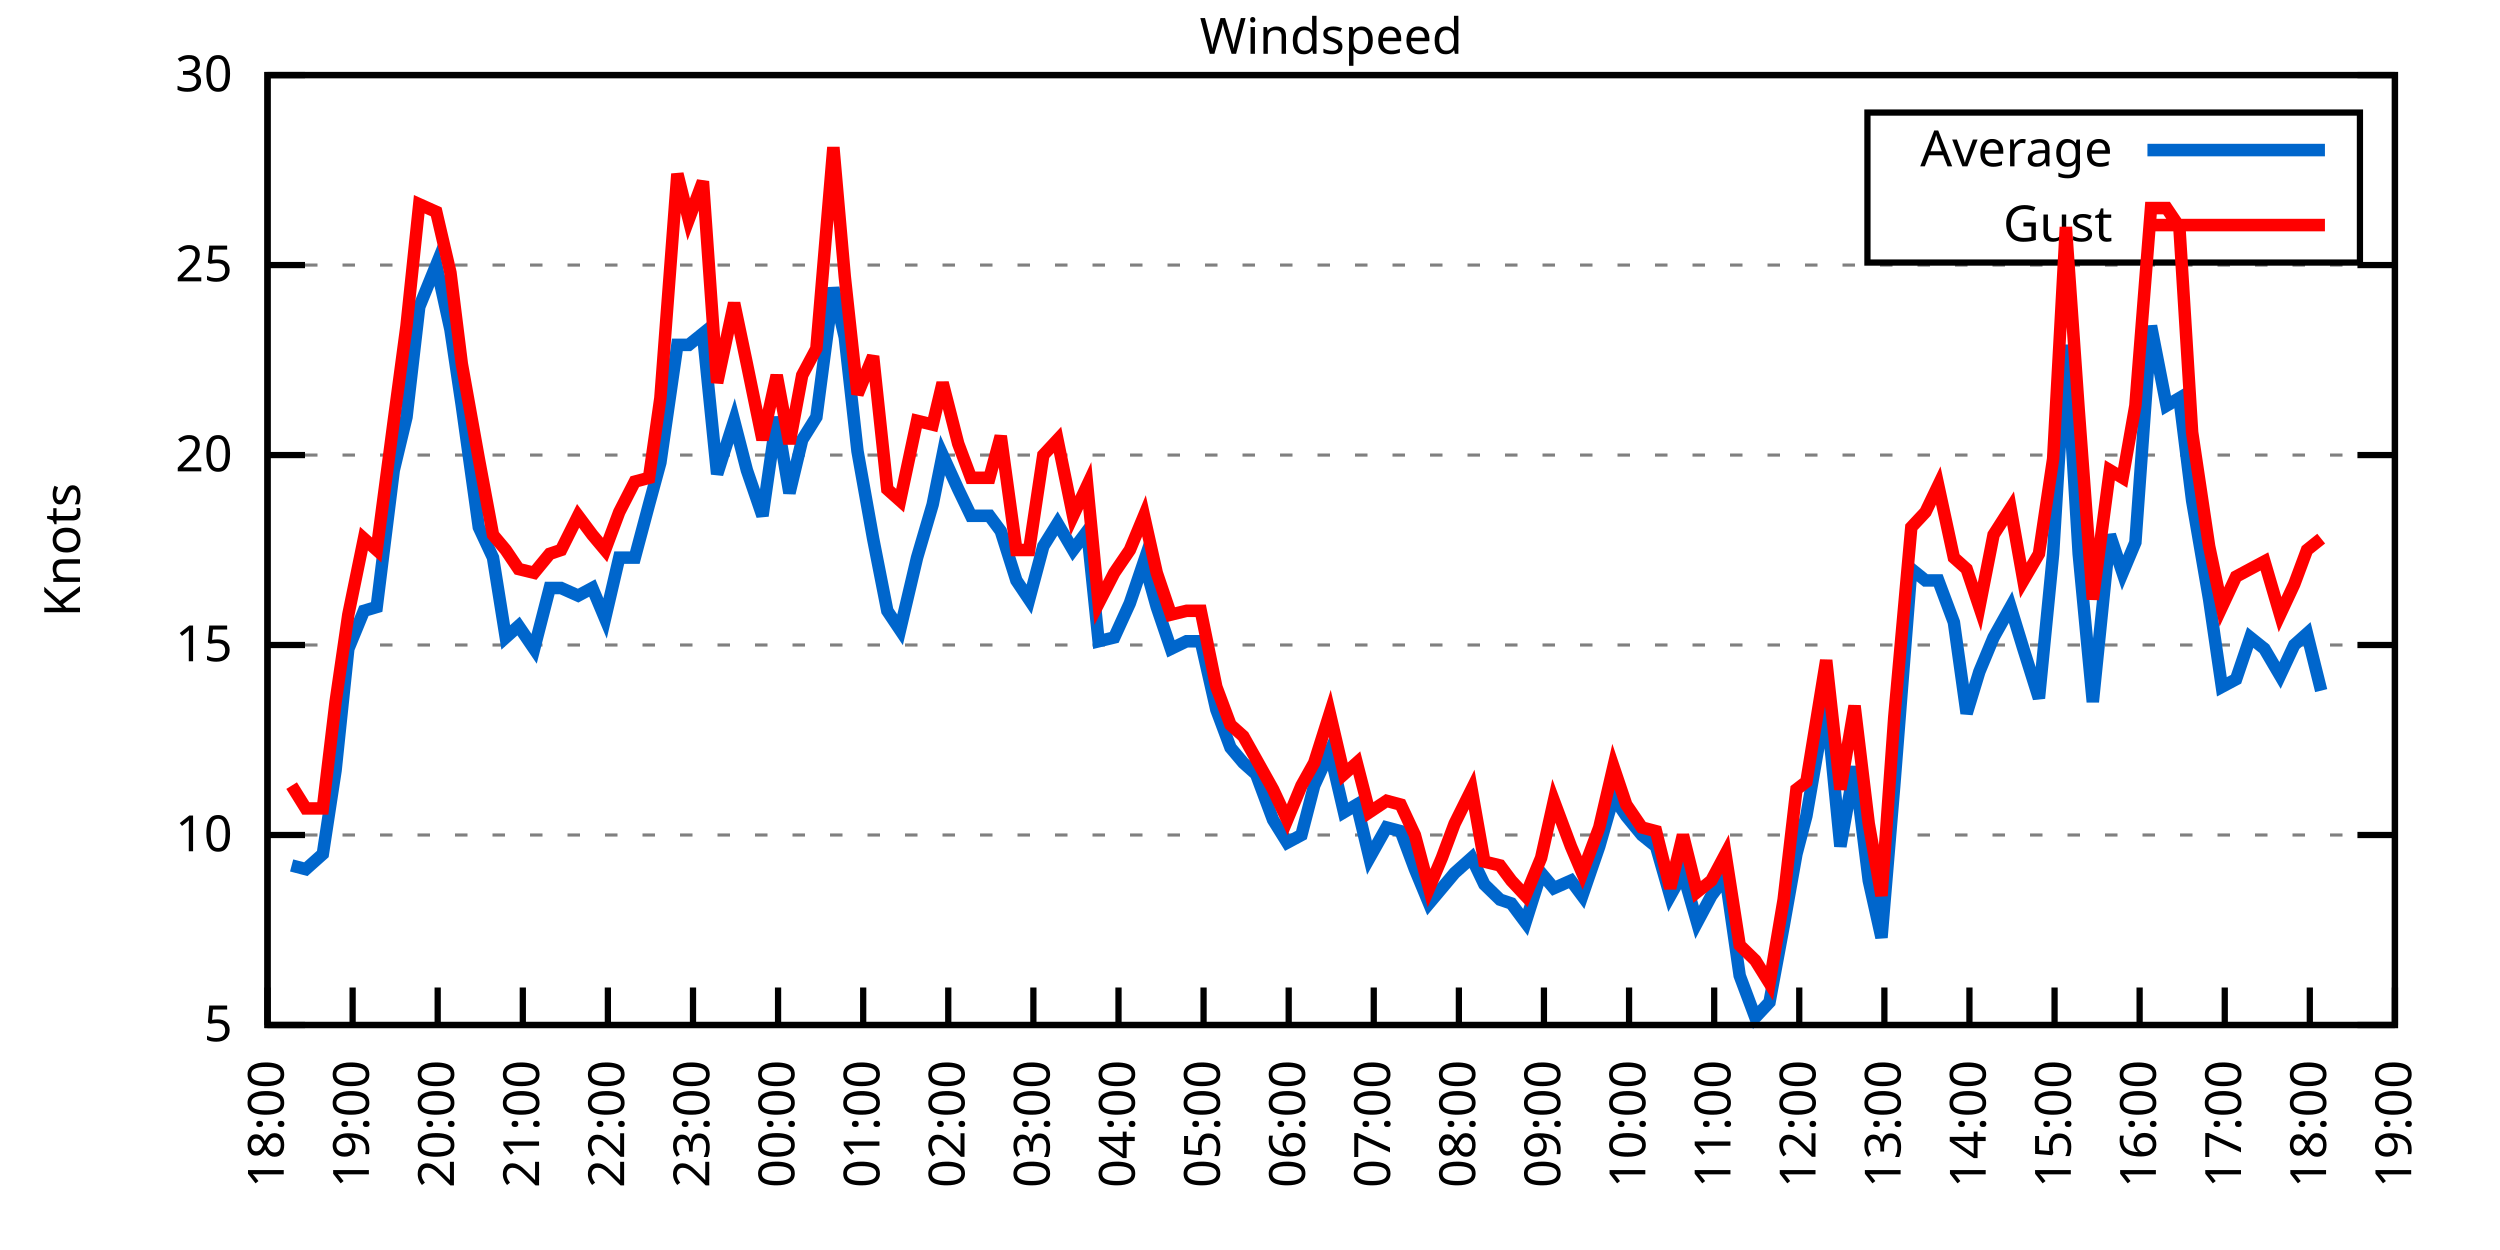
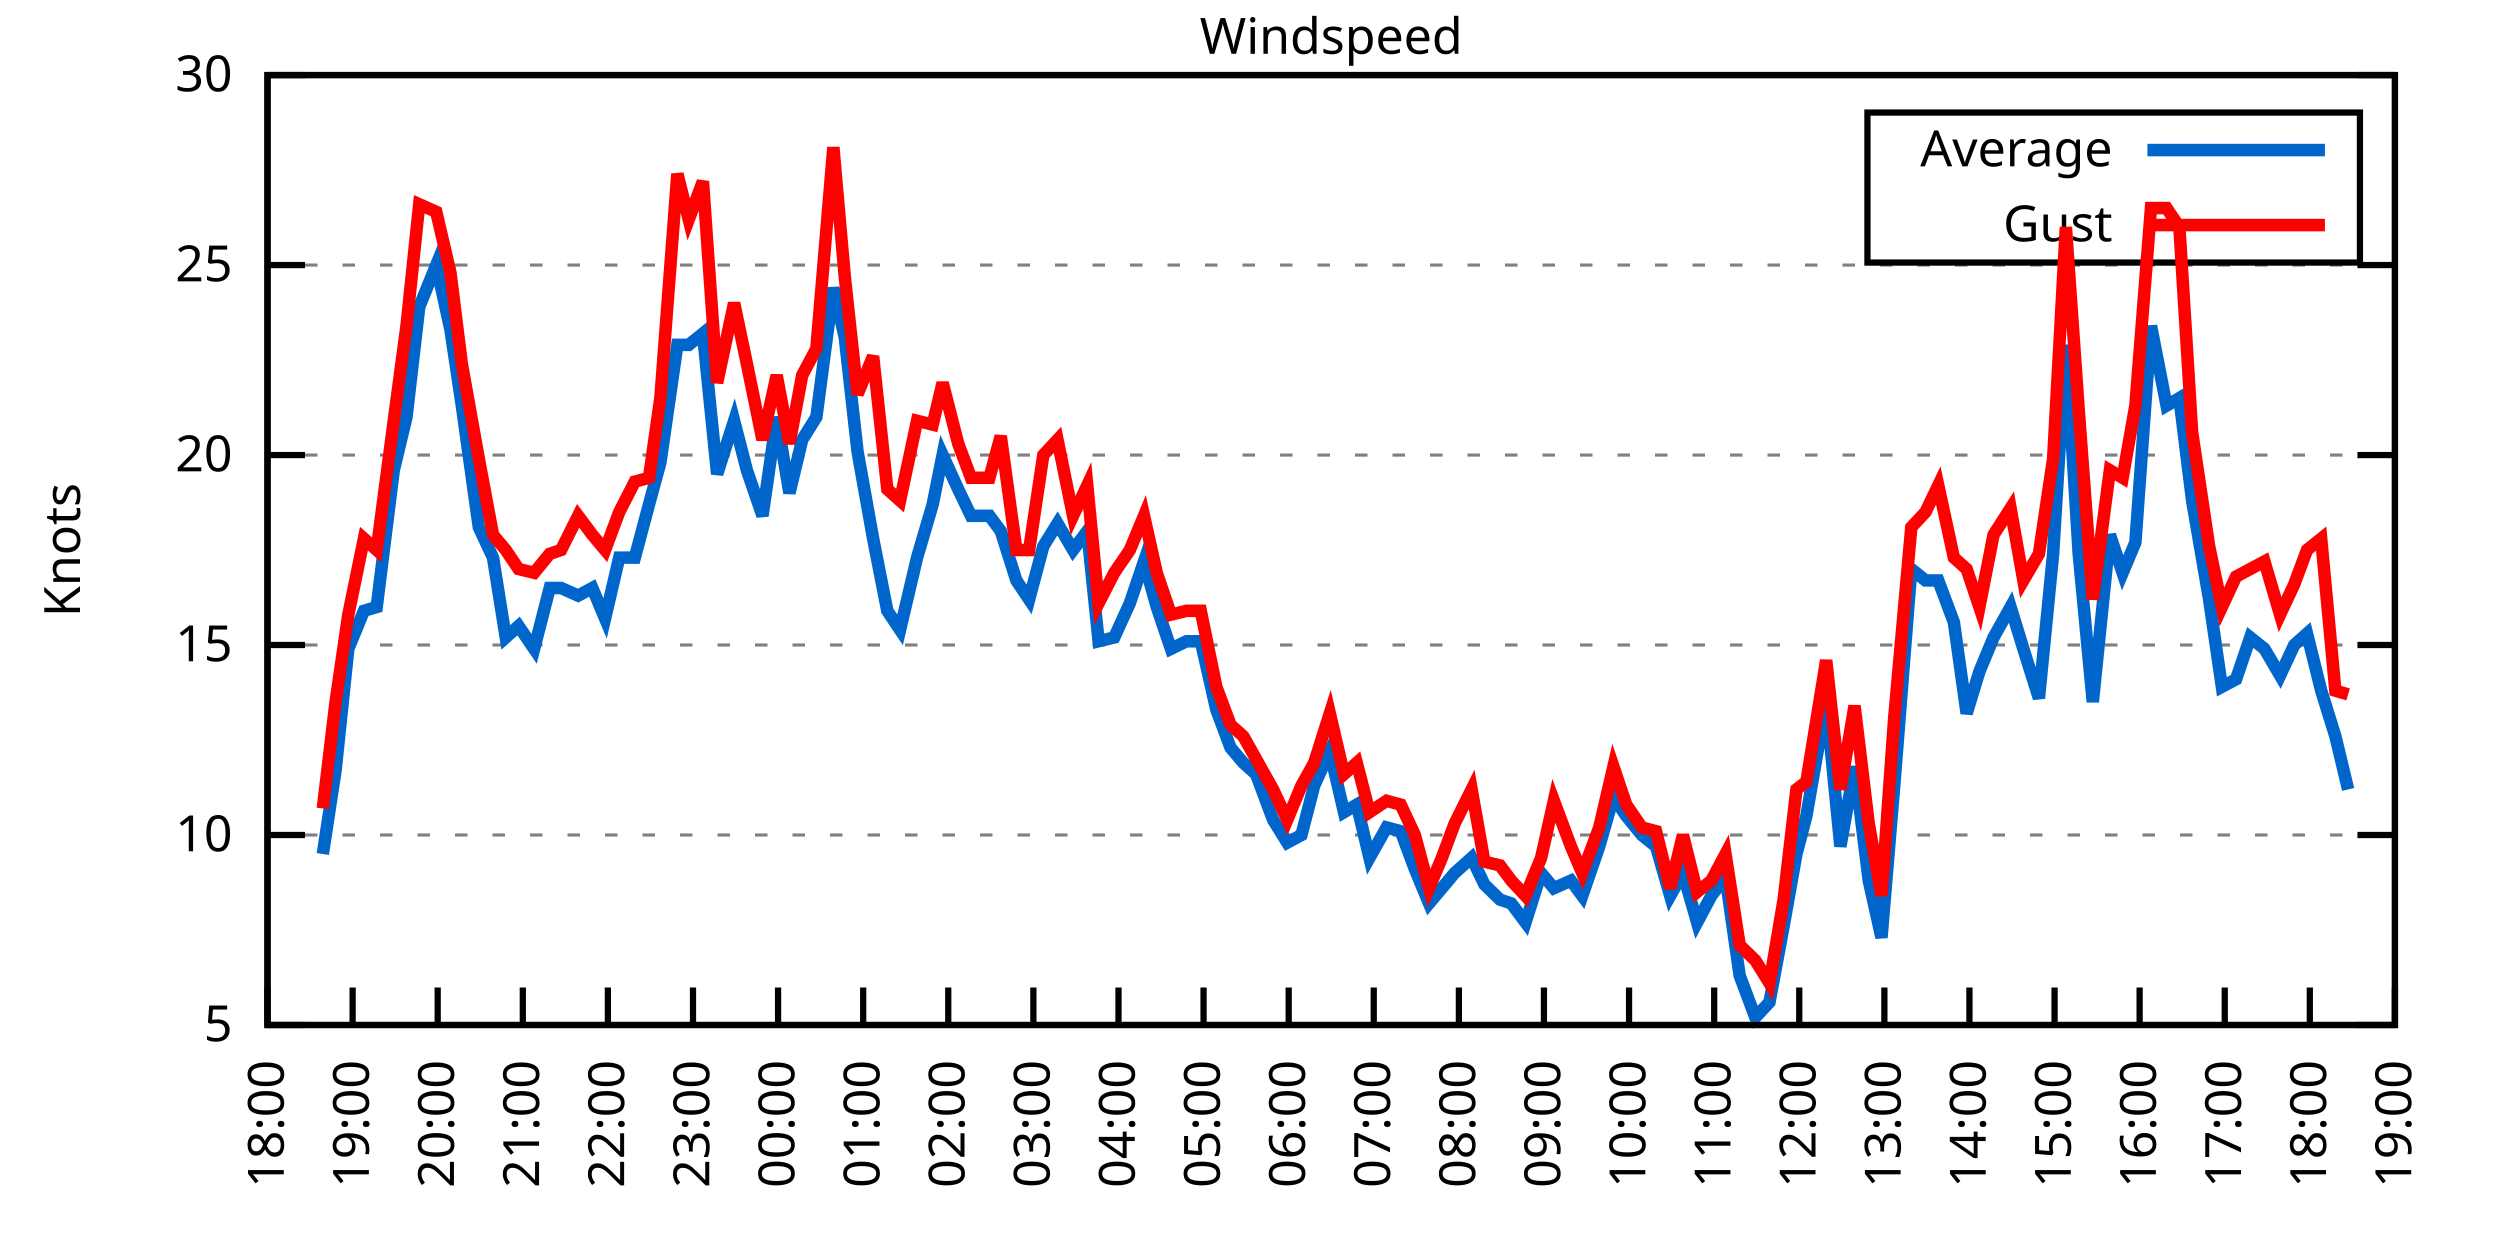
<svg xmlns="http://www.w3.org/2000/svg" xmlns:xlink="http://www.w3.org/1999/xlink" width="400" height="200" viewBox="0 0 400 200">
  <g id="gnuplot_canvas">
    <rect x="0" y="0" width="400" height="200" fill="none" />
    <defs>
      <circle id="gpDot" r="0.5" stroke-width="0.5" stroke="currentColor" />
      <path id="gpPt0" stroke-width="0.333" stroke="currentColor" d="M-1,0 h2 M0,-1 v2" />
      <path id="gpPt1" stroke-width="0.333" stroke="currentColor" d="M-1,-1 L1,1 M1,-1 L-1,1" />
      <path id="gpPt2" stroke-width="0.333" stroke="currentColor" d="M-1,0 L1,0 M0,-1 L0,1 M-1,-1 L1,1 M-1,1 L1,-1" />
      <rect id="gpPt3" stroke-width="0.333" stroke="currentColor" x="-1" y="-1" width="2" height="2" />
      <rect id="gpPt4" stroke-width="0.333" stroke="currentColor" fill="currentColor" x="-1" y="-1" width="2" height="2" />
      <circle id="gpPt5" stroke-width="0.333" stroke="currentColor" cx="0" cy="0" r="1" />
      <use xlink:href="#gpPt5" id="gpPt6" fill="currentColor" stroke="none" />
      <path id="gpPt7" stroke-width="0.333" stroke="currentColor" d="M0,-1.33 L-1.33,0.67 L1.33,0.67 z" />
      <use xlink:href="#gpPt7" id="gpPt8" fill="currentColor" stroke="none" />
      <use xlink:href="#gpPt7" id="gpPt9" stroke="currentColor" transform="rotate(180)" />
      <use xlink:href="#gpPt9" id="gpPt10" fill="currentColor" stroke="none" />
      <use xlink:href="#gpPt3" id="gpPt11" stroke="currentColor" transform="rotate(45)" />
      <use xlink:href="#gpPt11" id="gpPt12" fill="currentColor" stroke="none" />
      <path id="gpPt13" stroke-width="0.333" stroke="currentColor" d="M0,1.330 L1.265,0.411 L0.782,-1.067 L-0.782,-1.076 L-1.265,0.411 z" />
      <use xlink:href="#gpPt13" id="gpPt14" fill="currentColor" stroke="none" />
      <filter id="textbox" filterUnits="objectBoundingBox" x="0" y="0" height="1" width="1">
        <feFlood flood-color="white" flood-opacity="1" result="bgnd" />
        <feComposite in="SourceGraphic" in2="bgnd" operator="atop" />
      </filter>
      <filter id="greybox" filterUnits="objectBoundingBox" x="0" y="0" height="1" width="1">
        <feFlood flood-color="lightgrey" flood-opacity="1" result="grey" />
        <feComposite in="SourceGraphic" in2="grey" operator="atop" />
      </filter>
    </defs>
    <g fill="none" color="white" stroke="currentColor" stroke-width="1.00" stroke-linecap="butt" stroke-linejoin="miter">
</g>
    <g fill="none" color="black" stroke="currentColor" stroke-width="1.00" stroke-linecap="butt" stroke-linejoin="miter">
      <g stroke="none" shape-rendering="crispEdges">
        <polygon fill="rgb(255, 255, 255)" points="42.80,164.00 383.18,164.00 383.18,12.02 42.80,12.02 " />
      </g>
    </g>
    <g fill="none" color="black" stroke="currentColor" stroke-width="1.00" stroke-linecap="butt" stroke-linejoin="miter">
</g>
    <g fill="none" color="black" stroke="black" stroke-width="0.50" stroke-linecap="butt" stroke-linejoin="miter">
</g>
    <g fill="none" color="gray" stroke="currentColor" stroke-width="0.50" stroke-linecap="butt" stroke-linejoin="miter">
      <path stroke="gray" stroke-dasharray="2,4" class="gridline" d="M42.80,164.00 L383.19,164.00  " />
    </g>
    <g fill="none" color="gray" stroke="gray" stroke-width="1.00" stroke-linecap="butt" stroke-linejoin="miter">
</g>
    <g fill="none" color="black" stroke="currentColor" stroke-width="1.00" stroke-linecap="butt" stroke-linejoin="miter">
      <path stroke="black" d="M42.80,164.00 L48.80,164.00 M383.19,164.00 L377.19,164.00  " />
      <g transform="translate(37.20,166.60)" stroke="none" fill="black" font-family="Sans" font-size="8.00" text-anchor="end">
        <text>
          <tspan font-family="Sans"> 5</tspan>
        </text>
      </g>
    </g>
    <g fill="none" color="black" stroke="currentColor" stroke-width="1.00" stroke-linecap="butt" stroke-linejoin="miter">
</g>
    <g fill="none" color="black" stroke="black" stroke-width="0.50" stroke-linecap="butt" stroke-linejoin="miter">
</g>
    <g fill="none" color="gray" stroke="currentColor" stroke-width="0.50" stroke-linecap="butt" stroke-linejoin="miter">
      <path stroke="gray" stroke-dasharray="2,4" class="gridline" d="M42.80,133.60 L383.19,133.60  " />
    </g>
    <g fill="none" color="gray" stroke="gray" stroke-width="1.00" stroke-linecap="butt" stroke-linejoin="miter">
</g>
    <g fill="none" color="black" stroke="currentColor" stroke-width="1.00" stroke-linecap="butt" stroke-linejoin="miter">
      <path stroke="black" d="M42.80,133.60 L48.80,133.60 M383.19,133.60 L377.19,133.60  " />
      <g transform="translate(37.20,136.20)" stroke="none" fill="black" font-family="Sans" font-size="8.00" text-anchor="end">
        <text>
          <tspan font-family="Sans"> 10</tspan>
        </text>
      </g>
    </g>
    <g fill="none" color="black" stroke="currentColor" stroke-width="1.00" stroke-linecap="butt" stroke-linejoin="miter">
</g>
    <g fill="none" color="black" stroke="black" stroke-width="0.50" stroke-linecap="butt" stroke-linejoin="miter">
</g>
    <g fill="none" color="gray" stroke="currentColor" stroke-width="0.50" stroke-linecap="butt" stroke-linejoin="miter">
      <path stroke="gray" stroke-dasharray="2,4" class="gridline" d="M42.80,103.20 L383.19,103.20  " />
    </g>
    <g fill="none" color="gray" stroke="gray" stroke-width="1.00" stroke-linecap="butt" stroke-linejoin="miter">
</g>
    <g fill="none" color="black" stroke="currentColor" stroke-width="1.00" stroke-linecap="butt" stroke-linejoin="miter">
      <path stroke="black" d="M42.80,103.20 L48.80,103.20 M383.19,103.20 L377.19,103.20  " />
      <g transform="translate(37.20,105.80)" stroke="none" fill="black" font-family="Sans" font-size="8.00" text-anchor="end">
        <text>
          <tspan font-family="Sans"> 15</tspan>
        </text>
      </g>
    </g>
    <g fill="none" color="black" stroke="currentColor" stroke-width="1.00" stroke-linecap="butt" stroke-linejoin="miter">
</g>
    <g fill="none" color="black" stroke="black" stroke-width="0.50" stroke-linecap="butt" stroke-linejoin="miter">
</g>
    <g fill="none" color="gray" stroke="currentColor" stroke-width="0.50" stroke-linecap="butt" stroke-linejoin="miter">
      <path stroke="gray" stroke-dasharray="2,4" class="gridline" d="M42.80,72.81 L383.19,72.81  " />
    </g>
    <g fill="none" color="gray" stroke="gray" stroke-width="1.00" stroke-linecap="butt" stroke-linejoin="miter">
</g>
    <g fill="none" color="black" stroke="currentColor" stroke-width="1.00" stroke-linecap="butt" stroke-linejoin="miter">
      <path stroke="black" d="M42.80,72.81 L48.80,72.81 M383.19,72.81 L377.19,72.81  " />
      <g transform="translate(37.20,75.41)" stroke="none" fill="black" font-family="Sans" font-size="8.00" text-anchor="end">
        <text>
          <tspan font-family="Sans"> 20</tspan>
        </text>
      </g>
    </g>
    <g fill="none" color="black" stroke="currentColor" stroke-width="1.00" stroke-linecap="butt" stroke-linejoin="miter">
</g>
    <g fill="none" color="black" stroke="black" stroke-width="0.50" stroke-linecap="butt" stroke-linejoin="miter">
</g>
    <g fill="none" color="gray" stroke="currentColor" stroke-width="0.50" stroke-linecap="butt" stroke-linejoin="miter">
      <path stroke="gray" stroke-dasharray="2,4" class="gridline" d="M42.80,42.41 L383.19,42.41  " />
    </g>
    <g fill="none" color="gray" stroke="gray" stroke-width="1.00" stroke-linecap="butt" stroke-linejoin="miter">
</g>
    <g fill="none" color="black" stroke="currentColor" stroke-width="1.00" stroke-linecap="butt" stroke-linejoin="miter">
      <path stroke="black" d="M42.80,42.41 L48.80,42.41 M383.19,42.41 L377.19,42.41  " />
      <g transform="translate(37.20,45.01)" stroke="none" fill="black" font-family="Sans" font-size="8.00" text-anchor="end">
        <text>
          <tspan font-family="Sans"> 25</tspan>
        </text>
      </g>
    </g>
    <g fill="none" color="black" stroke="currentColor" stroke-width="1.00" stroke-linecap="butt" stroke-linejoin="miter">
</g>
    <g fill="none" color="black" stroke="black" stroke-width="0.50" stroke-linecap="butt" stroke-linejoin="miter">
</g>
    <g fill="none" color="gray" stroke="currentColor" stroke-width="0.50" stroke-linecap="butt" stroke-linejoin="miter">
      <path stroke="gray" stroke-dasharray="2,4" class="gridline" d="M42.80,12.01 L383.19,12.01  " />
    </g>
    <g fill="none" color="gray" stroke="gray" stroke-width="1.00" stroke-linecap="butt" stroke-linejoin="miter">
</g>
    <g fill="none" color="black" stroke="currentColor" stroke-width="1.00" stroke-linecap="butt" stroke-linejoin="miter">
      <path stroke="black" d="M42.80,12.01 L48.80,12.01 M383.19,12.01 L377.19,12.01  " />
      <g transform="translate(37.20,14.61)" stroke="none" fill="black" font-family="Sans" font-size="8.00" text-anchor="end">
        <text>
          <tspan font-family="Sans"> 30</tspan>
        </text>
      </g>
    </g>
    <g fill="none" color="black" stroke="currentColor" stroke-width="1.00" stroke-linecap="butt" stroke-linejoin="miter">
      <path stroke="black" d="M42.80,164.00 L42.80,158.00  " />
      <g transform="translate(45.40,169.60) rotate(270.00)" stroke="none" fill="black" font-family="Sans" font-size="8.00" text-anchor="end">
        <text>
          <tspan font-family="Sans">18:00</tspan>
        </text>
      </g>
    </g>
    <g fill="none" color="black" stroke="currentColor" stroke-width="1.00" stroke-linecap="butt" stroke-linejoin="miter">
      <path stroke="black" d="M56.42,164.00 L56.42,158.00  " />
      <g transform="translate(59.02,169.60) rotate(270.00)" stroke="none" fill="black" font-family="Sans" font-size="8.00" text-anchor="end">
        <text>
          <tspan font-family="Sans">19:00</tspan>
        </text>
      </g>
    </g>
    <g fill="none" color="black" stroke="currentColor" stroke-width="1.00" stroke-linecap="butt" stroke-linejoin="miter">
      <path stroke="black" d="M70.03,164.00 L70.03,158.00  " />
      <g transform="translate(72.63,169.60) rotate(270.00)" stroke="none" fill="black" font-family="Sans" font-size="8.00" text-anchor="end">
        <text>
          <tspan font-family="Sans">20:00</tspan>
        </text>
      </g>
    </g>
    <g fill="none" color="black" stroke="currentColor" stroke-width="1.00" stroke-linecap="butt" stroke-linejoin="miter">
      <path stroke="black" d="M83.65,164.00 L83.65,158.00  " />
      <g transform="translate(86.25,169.60) rotate(270.00)" stroke="none" fill="black" font-family="Sans" font-size="8.00" text-anchor="end">
        <text>
          <tspan font-family="Sans">21:00</tspan>
        </text>
      </g>
    </g>
    <g fill="none" color="black" stroke="currentColor" stroke-width="1.00" stroke-linecap="butt" stroke-linejoin="miter">
      <path stroke="black" d="M97.26,164.00 L97.26,158.00  " />
      <g transform="translate(99.86,169.60) rotate(270.00)" stroke="none" fill="black" font-family="Sans" font-size="8.00" text-anchor="end">
        <text>
          <tspan font-family="Sans">22:00</tspan>
        </text>
      </g>
    </g>
    <g fill="none" color="black" stroke="currentColor" stroke-width="1.00" stroke-linecap="butt" stroke-linejoin="miter">
      <path stroke="black" d="M110.88,164.00 L110.88,158.00  " />
      <g transform="translate(113.48,169.60) rotate(270.00)" stroke="none" fill="black" font-family="Sans" font-size="8.00" text-anchor="end">
        <text>
          <tspan font-family="Sans">23:00</tspan>
        </text>
      </g>
    </g>
    <g fill="none" color="black" stroke="currentColor" stroke-width="1.00" stroke-linecap="butt" stroke-linejoin="miter">
      <path stroke="black" d="M124.49,164.00 L124.49,158.00  " />
      <g transform="translate(127.09,169.60) rotate(270.00)" stroke="none" fill="black" font-family="Sans" font-size="8.00" text-anchor="end">
        <text>
          <tspan font-family="Sans">00:00</tspan>
        </text>
      </g>
    </g>
    <g fill="none" color="black" stroke="currentColor" stroke-width="1.00" stroke-linecap="butt" stroke-linejoin="miter">
      <path stroke="black" d="M138.11,164.00 L138.11,158.00  " />
      <g transform="translate(140.71,169.60) rotate(270.00)" stroke="none" fill="black" font-family="Sans" font-size="8.00" text-anchor="end">
        <text>
          <tspan font-family="Sans">01:00</tspan>
        </text>
      </g>
    </g>
    <g fill="none" color="black" stroke="currentColor" stroke-width="1.00" stroke-linecap="butt" stroke-linejoin="miter">
      <path stroke="black" d="M151.72,164.00 L151.72,158.00  " />
      <g transform="translate(154.32,169.60) rotate(270.00)" stroke="none" fill="black" font-family="Sans" font-size="8.00" text-anchor="end">
        <text>
          <tspan font-family="Sans">02:00</tspan>
        </text>
      </g>
    </g>
    <g fill="none" color="black" stroke="currentColor" stroke-width="1.00" stroke-linecap="butt" stroke-linejoin="miter">
      <path stroke="black" d="M165.34,164.00 L165.34,158.00  " />
      <g transform="translate(167.94,169.60) rotate(270.00)" stroke="none" fill="black" font-family="Sans" font-size="8.00" text-anchor="end">
        <text>
          <tspan font-family="Sans">03:00</tspan>
        </text>
      </g>
    </g>
    <g fill="none" color="black" stroke="currentColor" stroke-width="1.00" stroke-linecap="butt" stroke-linejoin="miter">
      <path stroke="black" d="M178.96,164.00 L178.96,158.00  " />
      <g transform="translate(181.56,169.60) rotate(270.00)" stroke="none" fill="black" font-family="Sans" font-size="8.00" text-anchor="end">
        <text>
          <tspan font-family="Sans">04:00</tspan>
        </text>
      </g>
    </g>
    <g fill="none" color="black" stroke="currentColor" stroke-width="1.00" stroke-linecap="butt" stroke-linejoin="miter">
      <path stroke="black" d="M192.57,164.00 L192.57,158.00  " />
      <g transform="translate(195.17,169.60) rotate(270.00)" stroke="none" fill="black" font-family="Sans" font-size="8.00" text-anchor="end">
        <text>
          <tspan font-family="Sans">05:00</tspan>
        </text>
      </g>
    </g>
    <g fill="none" color="black" stroke="currentColor" stroke-width="1.00" stroke-linecap="butt" stroke-linejoin="miter">
      <path stroke="black" d="M206.19,164.00 L206.19,158.00  " />
      <g transform="translate(208.79,169.60) rotate(270.00)" stroke="none" fill="black" font-family="Sans" font-size="8.00" text-anchor="end">
        <text>
          <tspan font-family="Sans">06:00</tspan>
        </text>
      </g>
    </g>
    <g fill="none" color="black" stroke="currentColor" stroke-width="1.00" stroke-linecap="butt" stroke-linejoin="miter">
      <path stroke="black" d="M219.80,164.00 L219.80,158.00  " />
      <g transform="translate(222.40,169.60) rotate(270.00)" stroke="none" fill="black" font-family="Sans" font-size="8.00" text-anchor="end">
        <text>
          <tspan font-family="Sans">07:00</tspan>
        </text>
      </g>
    </g>
    <g fill="none" color="black" stroke="currentColor" stroke-width="1.00" stroke-linecap="butt" stroke-linejoin="miter">
      <path stroke="black" d="M233.42,164.00 L233.42,158.00  " />
      <g transform="translate(236.02,169.60) rotate(270.00)" stroke="none" fill="black" font-family="Sans" font-size="8.00" text-anchor="end">
        <text>
          <tspan font-family="Sans">08:00</tspan>
        </text>
      </g>
    </g>
    <g fill="none" color="black" stroke="currentColor" stroke-width="1.00" stroke-linecap="butt" stroke-linejoin="miter">
      <path stroke="black" d="M247.03,164.00 L247.03,158.00  " />
      <g transform="translate(249.63,169.60) rotate(270.00)" stroke="none" fill="black" font-family="Sans" font-size="8.00" text-anchor="end">
        <text>
          <tspan font-family="Sans">09:00</tspan>
        </text>
      </g>
    </g>
    <g fill="none" color="black" stroke="currentColor" stroke-width="1.00" stroke-linecap="butt" stroke-linejoin="miter">
      <path stroke="black" d="M260.65,164.00 L260.65,158.00  " />
      <g transform="translate(263.25,169.60) rotate(270.00)" stroke="none" fill="black" font-family="Sans" font-size="8.00" text-anchor="end">
        <text>
          <tspan font-family="Sans">10:00</tspan>
        </text>
      </g>
    </g>
    <g fill="none" color="black" stroke="currentColor" stroke-width="1.00" stroke-linecap="butt" stroke-linejoin="miter">
      <path stroke="black" d="M274.27,164.00 L274.27,158.00  " />
      <g transform="translate(276.87,169.60) rotate(270.00)" stroke="none" fill="black" font-family="Sans" font-size="8.00" text-anchor="end">
        <text>
          <tspan font-family="Sans">11:00</tspan>
        </text>
      </g>
    </g>
    <g fill="none" color="black" stroke="currentColor" stroke-width="1.00" stroke-linecap="butt" stroke-linejoin="miter">
      <path stroke="black" d="M287.88,164.00 L287.88,158.00  " />
      <g transform="translate(290.48,169.60) rotate(270.00)" stroke="none" fill="black" font-family="Sans" font-size="8.00" text-anchor="end">
        <text>
          <tspan font-family="Sans">12:00</tspan>
        </text>
      </g>
    </g>
    <g fill="none" color="black" stroke="currentColor" stroke-width="1.00" stroke-linecap="butt" stroke-linejoin="miter">
      <path stroke="black" d="M301.50,164.00 L301.50,158.00  " />
      <g transform="translate(304.10,169.60) rotate(270.00)" stroke="none" fill="black" font-family="Sans" font-size="8.00" text-anchor="end">
        <text>
          <tspan font-family="Sans">13:00</tspan>
        </text>
      </g>
    </g>
    <g fill="none" color="black" stroke="currentColor" stroke-width="1.00" stroke-linecap="butt" stroke-linejoin="miter">
      <path stroke="black" d="M315.11,164.00 L315.11,158.00  " />
      <g transform="translate(317.71,169.60) rotate(270.00)" stroke="none" fill="black" font-family="Sans" font-size="8.00" text-anchor="end">
        <text>
          <tspan font-family="Sans">14:00</tspan>
        </text>
      </g>
    </g>
    <g fill="none" color="black" stroke="currentColor" stroke-width="1.00" stroke-linecap="butt" stroke-linejoin="miter">
      <path stroke="black" d="M328.73,164.00 L328.73,158.00  " />
      <g transform="translate(331.33,169.60) rotate(270.00)" stroke="none" fill="black" font-family="Sans" font-size="8.00" text-anchor="end">
        <text>
          <tspan font-family="Sans">15:00</tspan>
        </text>
      </g>
    </g>
    <g fill="none" color="black" stroke="currentColor" stroke-width="1.00" stroke-linecap="butt" stroke-linejoin="miter">
      <path stroke="black" d="M342.34,164.00 L342.34,158.00  " />
      <g transform="translate(344.94,169.60) rotate(270.00)" stroke="none" fill="black" font-family="Sans" font-size="8.00" text-anchor="end">
        <text>
          <tspan font-family="Sans">16:00</tspan>
        </text>
      </g>
    </g>
    <g fill="none" color="black" stroke="currentColor" stroke-width="1.00" stroke-linecap="butt" stroke-linejoin="miter">
      <path stroke="black" d="M355.96,164.00 L355.96,158.00  " />
      <g transform="translate(358.56,169.60) rotate(270.00)" stroke="none" fill="black" font-family="Sans" font-size="8.00" text-anchor="end">
        <text>
          <tspan font-family="Sans">17:00</tspan>
        </text>
      </g>
    </g>
    <g fill="none" color="black" stroke="currentColor" stroke-width="1.00" stroke-linecap="butt" stroke-linejoin="miter">
      <path stroke="black" d="M369.57,164.00 L369.57,158.00  " />
      <g transform="translate(372.17,169.60) rotate(270.00)" stroke="none" fill="black" font-family="Sans" font-size="8.00" text-anchor="end">
        <text>
          <tspan font-family="Sans">18:00</tspan>
        </text>
      </g>
    </g>
    <g fill="none" color="black" stroke="currentColor" stroke-width="1.00" stroke-linecap="butt" stroke-linejoin="miter">
      <path stroke="black" d="M383.19,164.00 L383.19,158.00  " />
      <g transform="translate(385.79,169.60) rotate(270.00)" stroke="none" fill="black" font-family="Sans" font-size="8.00" text-anchor="end">
        <text>
          <tspan font-family="Sans">19:00</tspan>
        </text>
      </g>
    </g>
    <g fill="none" color="black" stroke="currentColor" stroke-width="1.00" stroke-linecap="butt" stroke-linejoin="miter">
</g>
    <g fill="none" color="black" stroke="currentColor" stroke-width="1.00" stroke-linecap="butt" stroke-linejoin="miter">
      <path stroke="black" d="M42.80,12.01 L42.80,164.00 L383.19,164.00 L383.19,12.01 L42.80,12.01 Z  " />
    </g>
    <g fill="none" color="black" stroke="currentColor" stroke-width="1.00" stroke-linecap="butt" stroke-linejoin="miter">
</g>
    <g fill="none" color="black" stroke="currentColor" stroke-width="1.00" stroke-linecap="butt" stroke-linejoin="miter">
      <path stroke="black" d="M298.79,42.01 L298.79,18.01 L377.59,18.01 L377.59,42.01 L298.79,42.01 Z  " />
    </g>
    <g id="Windspeed_plot_1">
      <g fill="none" color="white" stroke="black" stroke-width="2.00" stroke-linecap="butt" stroke-linejoin="miter">
</g>
      <g fill="none" color="black" stroke="currentColor" stroke-width="2.00" stroke-linecap="butt" stroke-linejoin="miter">
        <g transform="translate(337.99,26.61)" stroke="none" fill="black" font-family="Sans" font-size="8.00" text-anchor="end">
          <text>
            <tspan font-family="Sans">Average</tspan>
          </text>
        </g>
      </g>
      <g fill="none" color="black" stroke="currentColor" stroke-width="2.00" stroke-linecap="butt" stroke-linejoin="miter">
-         <path stroke="rgb(  0, 102, 204)" d="M343.59,24.01 L371.99,24.01 M46.66,138.47 L48.93,139.07 L51.65,136.64 L53.69,123.27 L55.73,103.81 L58.23,97.73   L60.27,97.12 L63.00,75.24 L65.04,66.73 L67.08,49.10 L69.80,42.41 L72.07,52.74 L73.89,64.90 L76.61,84.36   L78.88,89.22 L80.92,101.99 L82.97,100.16 L85.46,103.81 L87.96,94.08 L89.77,94.08 L92.50,95.30 L94.77,94.08   L96.81,98.95 L99.08,89.22 L101.57,89.22 L103.84,80.71 L105.66,74.02 L108.38,55.18 L110.20,55.18 L112.47,53.35   L114.74,75.85 L117.46,67.33 L119.50,75.24 L122.00,82.53 L124.27,66.73 L126.31,78.89 L128.35,70.37 L130.62,66.73   L133.34,46.06 L135.16,53.96 L137.20,72.20 L139.70,86.18 L141.97,97.73 L144.01,100.77 L146.73,89.22 L149.23,80.71   L150.82,72.81 L153.31,78.28 L155.36,82.53 L158.31,82.53 L160.12,84.97 L162.62,92.87 L164.66,95.91 L166.93,87.40   L169.20,83.75 L171.69,88.00 L173.96,84.97 L175.78,102.60 L178.28,101.99 L180.77,96.52 L183.04,89.83 L185.08,97.12   L187.35,103.81 L189.85,102.60 L192.12,102.60 L194.61,113.54 L196.88,119.62 L198.93,122.05 L200.97,123.87 L203.69,131.17   L205.96,134.82 L208.23,133.60 L210.27,125.70 L212.77,120.23 L215.04,129.95 L217.08,128.74 L219.12,137.25 L221.85,132.39   L224.11,132.99 L226.38,139.07 L228.65,144.55 L230.70,142.11 L232.74,139.68 L235.46,137.25 L237.50,141.51 L240.00,143.94   L241.81,144.55 L244.08,147.59 L246.58,139.68 L248.62,142.11 L251.35,140.90 L253.16,143.33 L255.88,135.43 L258.15,127.52   L260.20,130.56 L262.69,133.60 L264.96,135.43 L267.23,143.33 L269.27,139.68 L271.54,147.59 L273.81,143.33 L276.08,140.29   L278.35,156.10 L280.85,162.78 L283.12,160.35 L285.38,148.19 L287.43,136.64 L289.02,130.56 L292.19,112.32 L294.46,135.43   L296.73,122.66 L299.00,140.90 L301.04,150.02 L303.08,125.70 L305.81,91.04 L308.08,92.87 L310.12,92.87 L312.62,99.56   L314.66,114.15 L316.70,107.46 L318.97,101.99 L321.69,97.12 L323.74,103.81 L326.23,111.72 L328.50,88.61 L330.54,55.18   L332.59,88.61 L334.85,112.32 L337.58,85.57 L339.62,91.65 L341.66,86.79 L344.16,52.14 L346.65,64.90 L348.70,63.69   L350.74,80.10 L353.46,95.91 L355.50,109.89 L357.77,108.68 L360.04,101.99 L362.31,103.81 L364.81,108.07 L367.08,103.20   L369.12,101.38 L371.39,110.50  " />
+         <path stroke="rgb(  0, 102, 204)" d="M343.59,24.01 L371.99,24.01 M51.65,136.64 L53.69,123.27 L55.73,103.81 L58.23,97.73 L60.27,97.12 L63.00,75.24   L65.04,66.73 L67.08,49.10 L69.80,42.41 L72.07,52.74 L73.89,64.90 L76.61,84.36 L78.88,89.22 L80.92,101.99   L82.97,100.16 L85.46,103.81 L87.96,94.08 L89.77,94.08 L92.50,95.30 L94.77,94.08 L96.81,98.95 L99.08,89.22   L101.57,89.22 L103.84,80.71 L105.66,74.02 L108.38,55.18 L110.20,55.18 L112.47,53.35 L114.74,75.85 L117.46,67.33   L119.50,75.24 L122.00,82.53 L124.27,66.73 L126.31,78.89 L128.35,70.37 L130.62,66.73 L133.34,46.06 L135.16,53.96   L137.20,72.20 L139.70,86.18 L141.97,97.73 L144.01,100.77 L146.73,89.22 L149.23,80.71 L150.82,72.81 L153.31,78.28   L155.36,82.53 L158.31,82.53 L160.12,84.97 L162.62,92.87 L164.66,95.91 L166.93,87.40 L169.20,83.75 L171.69,88.00   L173.96,84.97 L175.78,102.60 L178.28,101.99 L180.77,96.52 L183.04,89.83 L185.08,97.12 L187.35,103.81 L189.85,102.60   L192.12,102.60 L194.61,113.54 L196.88,119.62 L198.93,122.05 L200.97,123.87 L203.69,131.17 L205.96,134.82 L208.23,133.60   L210.27,125.70 L212.77,120.23 L215.04,129.95 L217.08,128.74 L219.12,137.25 L221.85,132.39 L224.11,132.99 L226.38,139.07   L228.65,144.55 L230.70,142.11 L232.74,139.68 L235.46,137.25 L237.50,141.51 L240.00,143.94 L241.81,144.55 L244.08,147.59   L246.58,139.68 L248.62,142.11 L251.35,140.90 L253.16,143.33 L255.88,135.43 L258.15,127.52 L260.20,130.56 L262.69,133.60   L264.96,135.43 L267.23,143.33 L269.27,139.68 L271.54,147.59 L273.81,143.33 L276.08,140.29 L278.35,156.10 L280.85,162.78   L283.12,160.35 L285.38,148.19 L287.43,136.64 L289.02,130.56 L292.19,112.32 L294.46,135.43 L296.73,122.66 L299.00,140.90   L301.04,150.02 L303.08,125.70 L305.81,91.04 L308.08,92.87 L310.12,92.87 L312.62,99.56 L314.66,114.15 L316.70,107.46   L318.97,101.99 L321.69,97.12 L323.74,103.81 L326.23,111.72 L328.50,88.61 L330.54,55.18 L332.59,88.61 L334.85,112.32   L337.58,85.57 L339.62,91.65 L341.66,86.79 L344.16,52.14 L346.65,64.90 L348.70,63.69 L350.74,80.10 L353.46,95.91   L355.50,109.89 L357.77,108.68 L360.04,101.99 L362.31,103.81 L364.81,108.07 L367.08,103.20 L369.12,101.38 L371.39,110.50   L373.66,117.80 L375.70,126.31  " />
      </g>
    </g>
    <g id="Windspeed_plot_2">
      <g fill="none" color="black" stroke="currentColor" stroke-width="2.00" stroke-linecap="butt" stroke-linejoin="miter">
        <g transform="translate(337.99,38.61)" stroke="none" fill="black" font-family="Sans" font-size="8.00" text-anchor="end">
          <text>
            <tspan font-family="Sans">Gust</tspan>
          </text>
        </g>
      </g>
      <g fill="none" color="black" stroke="currentColor" stroke-width="2.00" stroke-linecap="butt" stroke-linejoin="miter">
-         <path stroke="rgb(255,   0,   0)" d="M343.59,36.01 L371.99,36.01 M46.66,125.70 L48.93,129.35 L51.65,129.35 L53.69,112.32 L55.73,98.34 L58.23,86.18   L60.27,88.00 L63.00,67.33 L65.04,52.14 L67.08,32.68 L69.80,33.90 L72.07,43.62 L73.89,58.21 L76.61,73.41   L78.88,85.57 L80.92,88.00 L82.97,91.04 L85.46,91.65 L87.96,88.61 L89.77,88.00 L92.50,82.53 L94.77,85.57   L96.81,88.00 L99.08,81.93 L101.57,77.06 L103.84,76.45 L105.66,63.69 L108.38,27.82 L110.20,35.11 L112.47,29.03   L114.74,61.25 L117.46,48.49 L119.50,58.21 L122.00,70.37 L124.27,60.04 L126.31,70.98 L128.35,60.04 L130.62,55.78   L133.34,23.56 L135.16,44.23 L137.20,63.08 L139.70,57.00 L141.97,78.28 L144.01,80.10 L146.73,67.33 L149.23,67.94   L150.82,61.25 L153.31,70.98 L155.36,76.45 L158.31,76.45 L160.12,69.77 L162.62,88.00 L164.66,88.00 L166.93,72.81   L169.20,70.37 L171.69,82.53 L173.96,77.67 L175.78,96.52 L178.28,91.65 L180.77,88.00 L183.04,82.53 L185.08,91.65   L187.35,98.34 L189.85,97.73 L192.12,97.73 L194.61,109.89 L196.88,115.97 L198.93,117.80 L200.97,121.44 L203.69,126.31   L205.96,131.17 L208.23,125.70 L210.27,122.05 L212.77,114.15 L215.04,123.87 L217.08,122.05 L219.12,129.95 L221.85,128.13   L224.11,128.74 L226.38,133.60 L228.65,142.11 L230.70,137.25 L232.74,131.78 L235.46,126.31 L237.50,137.86 L240.00,138.47   L241.81,140.90 L244.08,143.33 L246.58,137.25 L248.62,128.13 L251.35,135.43 L253.16,139.68 L255.88,132.39 L258.15,122.66   L260.20,128.74 L262.69,132.39 L264.96,132.99 L267.23,142.11 L269.27,133.60 L271.54,142.72 L273.81,140.90 L276.08,136.64   L278.35,151.23 L280.85,153.66 L283.12,157.31 L285.38,143.94 L287.43,126.31 L289.02,125.09 L292.19,105.64 L294.46,126.31   L296.73,112.93 L299.00,131.78 L301.04,143.33 L303.08,114.76 L305.81,84.36 L308.08,81.93 L310.12,77.67 L312.62,89.22   L314.66,91.04 L316.70,97.12 L318.97,85.57 L321.69,81.32 L323.74,92.87 L326.23,88.61 L328.50,73.41 L330.54,36.33   L332.59,65.51 L334.85,95.91 L337.58,75.24 L339.62,76.45 L341.66,64.90 L344.16,33.29 L346.65,33.29 L348.70,36.33   L350.74,69.16 L353.46,87.40 L355.50,97.12 L357.77,92.26 L360.04,91.04 L362.31,89.83 L364.81,98.34 L367.08,93.48   L369.12,88.00 L371.39,86.18  " />
+         <path stroke="rgb(255,   0,   0)" d="M343.59,36.01 L371.99,36.01 M51.65,129.35 L53.69,112.32 L55.73,98.34 L58.23,86.18 L60.27,88.00 L63.00,67.33   L65.04,52.14 L67.08,32.68 L69.80,33.90 L72.07,43.62 L73.89,58.21 L76.61,73.41 L78.88,85.57 L80.92,88.00   L82.97,91.04 L85.46,91.65 L87.96,88.61 L89.77,88.00 L92.50,82.53 L94.77,85.57 L96.81,88.00 L99.08,81.93   L101.57,77.06 L103.84,76.45 L105.66,63.69 L108.38,27.82 L110.20,35.11 L112.47,29.03 L114.74,61.25 L117.46,48.49   L119.50,58.21 L122.00,70.37 L124.27,60.04 L126.31,70.98 L128.35,60.04 L130.62,55.78 L133.34,23.56 L135.16,44.23   L137.20,63.08 L139.70,57.00 L141.97,78.28 L144.01,80.10 L146.73,67.33 L149.23,67.94 L150.82,61.25 L153.31,70.98   L155.36,76.45 L158.31,76.45 L160.12,69.77 L162.62,88.00 L164.66,88.00 L166.93,72.81 L169.20,70.37 L171.69,82.53   L173.96,77.67 L175.78,96.52 L178.28,91.65 L180.77,88.00 L183.04,82.53 L185.08,91.65 L187.35,98.34 L189.85,97.73   L192.12,97.73 L194.61,109.89 L196.88,115.97 L198.93,117.80 L200.97,121.44 L203.69,126.31 L205.96,131.17 L208.23,125.70   L210.27,122.05 L212.77,114.15 L215.04,123.87 L217.08,122.05 L219.12,129.95 L221.85,128.13 L224.11,128.74 L226.38,133.60   L228.65,142.11 L230.70,137.25 L232.74,131.78 L235.46,126.31 L237.50,137.86 L240.00,138.47 L241.81,140.90 L244.08,143.33   L246.58,137.25 L248.62,128.13 L251.35,135.43 L253.16,139.68 L255.88,132.39 L258.15,122.66 L260.20,128.74 L262.69,132.39   L264.96,132.99 L267.23,142.11 L269.27,133.60 L271.54,142.72 L273.81,140.90 L276.08,136.64 L278.35,151.23 L280.85,153.66   L283.12,157.31 L285.38,143.94 L287.43,126.31 L289.02,125.09 L292.19,105.64 L294.46,126.31 L296.73,112.93 L299.00,131.78   L301.04,143.33 L303.08,114.76 L305.81,84.36 L308.08,81.93 L310.12,77.67 L312.62,89.22 L314.66,91.04 L316.70,97.12   L318.97,85.57 L321.69,81.32 L323.74,92.87 L326.23,88.61 L328.50,73.41 L330.54,36.33 L332.59,65.51 L334.85,95.91   L337.58,75.24 L339.62,76.45 L341.66,64.90 L344.16,33.29 L346.65,33.29 L348.70,36.33 L350.74,69.16 L353.46,87.40   L355.50,97.12 L357.77,92.26 L360.04,91.04 L362.31,89.83 L364.81,98.34 L367.08,93.48 L369.12,88.00 L371.39,86.18   L373.66,110.50 L375.70,111.11  " />
      </g>
    </g>
    <g fill="none" color="black" stroke="currentColor" stroke-width="2.00" stroke-linecap="butt" stroke-linejoin="miter">
</g>
    <g fill="none" color="black" stroke="black" stroke-width="1.00" stroke-linecap="butt" stroke-linejoin="miter">
</g>
    <g fill="none" color="black" stroke="currentColor" stroke-width="1.00" stroke-linecap="butt" stroke-linejoin="miter">
      <path stroke="black" d="M42.80,12.01 L42.80,164.00 L383.19,164.00 L383.19,12.01 L42.80,12.01 Z  " />
      <g transform="translate(12.80,88.01) rotate(270.00)" stroke="none" fill="black" font-family="Sans" font-size="8.00" text-anchor="middle">
        <text>
          <tspan font-family="Sans">Knots</tspan>
        </text>
      </g>
    </g>
    <g fill="none" color="black" stroke="currentColor" stroke-width="1.00" stroke-linecap="butt" stroke-linejoin="miter">
</g>
    <g fill="none" color="black" stroke="currentColor" stroke-width="1.00" stroke-linecap="butt" stroke-linejoin="miter">
      <g transform="translate(212.99,8.61)" stroke="none" fill="black" font-family="Sans" font-size="8.00" text-anchor="middle">
        <text>
          <tspan font-family="Sans">Windspeed</tspan>
        </text>
      </g>
    </g>
    <g fill="none" color="black" stroke="currentColor" stroke-width="1.00" stroke-linecap="butt" stroke-linejoin="miter">
</g>
  </g>
</svg>
